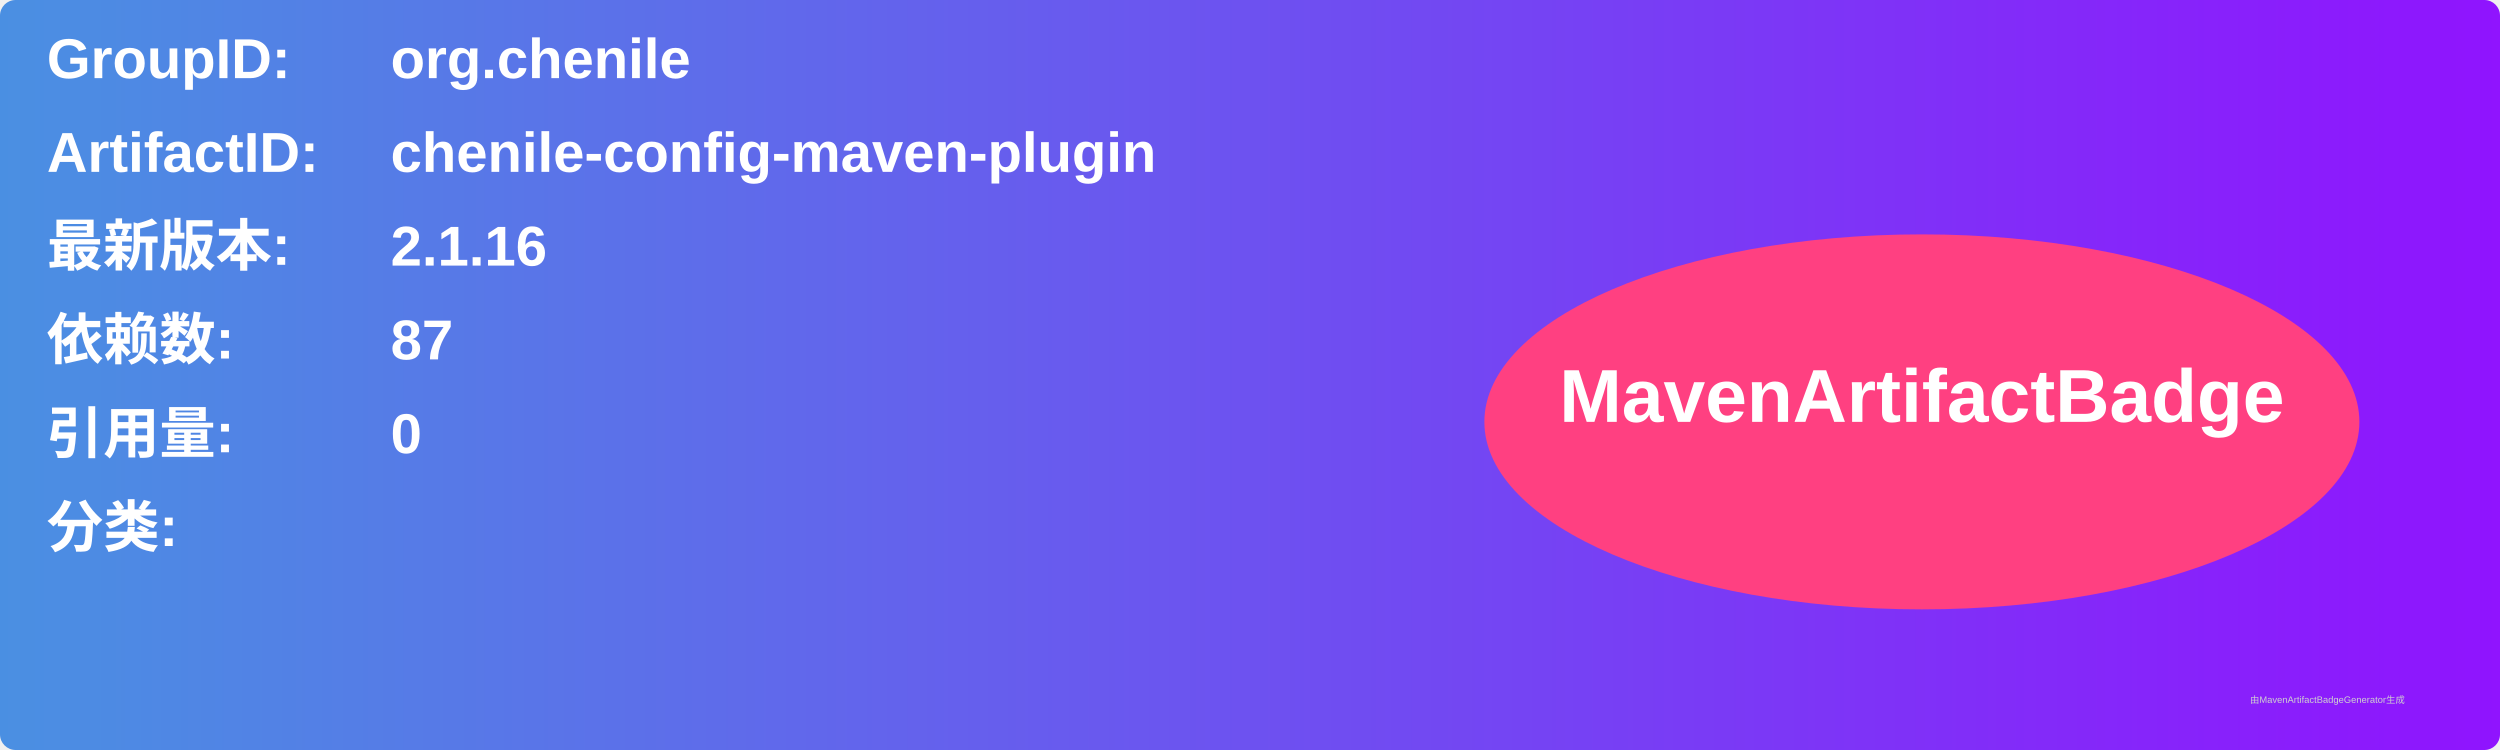
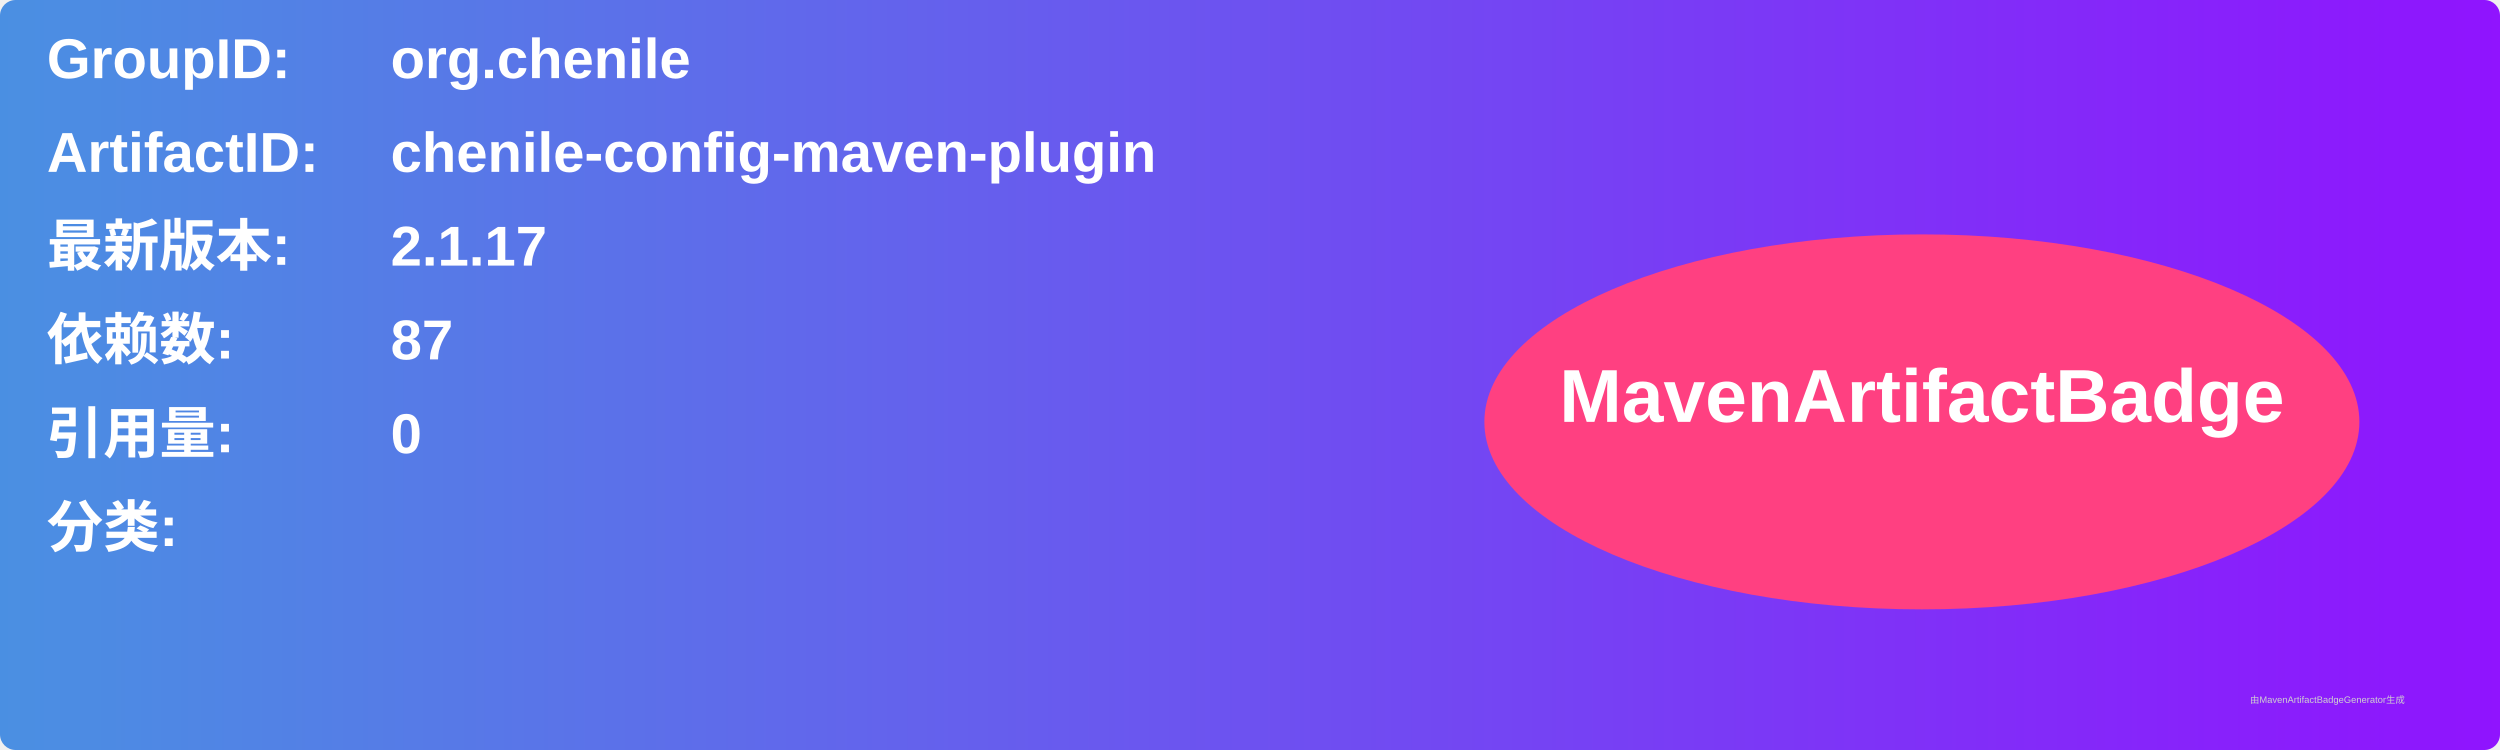
<svg xmlns="http://www.w3.org/2000/svg" width="800" height="240" viewBox="0 0 800 240">
  <linearGradient id="grad" x1="0%" y1="0%" x2="100%" y2="0%">
    <stop offset="0%" stop-color="#4a90e2" />
    <stop offset="100%" stop-color="#9013fe" />
  </linearGradient>
  <rect width="100%" height="100%" rx="5" ry="5" fill="url(#grad)" />
  <g transform="translate(15, 15)">
    <text x="0" y="10" font-family="Arial" font-size="18" fill="white" font-weight="bold" width="260">GroupID:</text>
    <text x="110" y="10" font-family="Arial" font-size="18" fill="white" font-weight="bold" width="460">org.chenile</text>
    <text x="0" y="40" font-family="Arial" font-size="18" fill="white" font-weight="bold" width="260">ArtifactID:</text>
    <text x="110" y="40" font-family="Arial" font-size="18" fill="white" font-weight="bold" width="460">chenile-config-maven-plugin</text>
    <text x="0" y="70" font-family="Arial" font-size="18" fill="white" font-weight="bold">最新版本:</text>
    <text x="110" y="70" font-family="Arial" font-size="18" fill="white" font-weight="bold">
-       <tspan font-weight="bold">2.1.16</tspan>
+       <tspan font-weight="bold">2.1.17</tspan>
    </text>
    <text x="0" y="100" font-family="Arial" font-size="18" fill="white" font-weight="bold">依赖数: </text>
    <text x="110" y="100" font-family="Arial" font-size="18" fill="white">
      <tspan font-weight="bold">87</tspan>
    </text>
    <text x="0" y="130" font-family="Arial" font-size="18" fill="white" font-weight="bold">引用量: </text>
    <text x="110" y="130" font-family="Arial" font-size="18" fill="white">
      <tspan font-weight="bold">0</tspan>
    </text>
    <text x="0" y="160" font-family="Arial" font-size="18" fill="white" font-weight="bold">分类:</text>
    <text x="10" y="190" font-family="Arial" font-size="10" fill="white">
      <tspan font-weight="bold" />
    </text>
    <ellipse cx="600" cy="120" rx="140" ry="60" fill="#ff4081" />
    <text x="600" y="120" text-anchor="middle" font-family="Arial" font-size="24" fill="white" font-weight="bold">MavenArtifactBadge</text>
  </g>
  <text x="720" y="225" font-family="Arial" font-size="3" fill="#d0d0d0">由MavenArtifactBadgeGenerator生成</text>
</svg>
